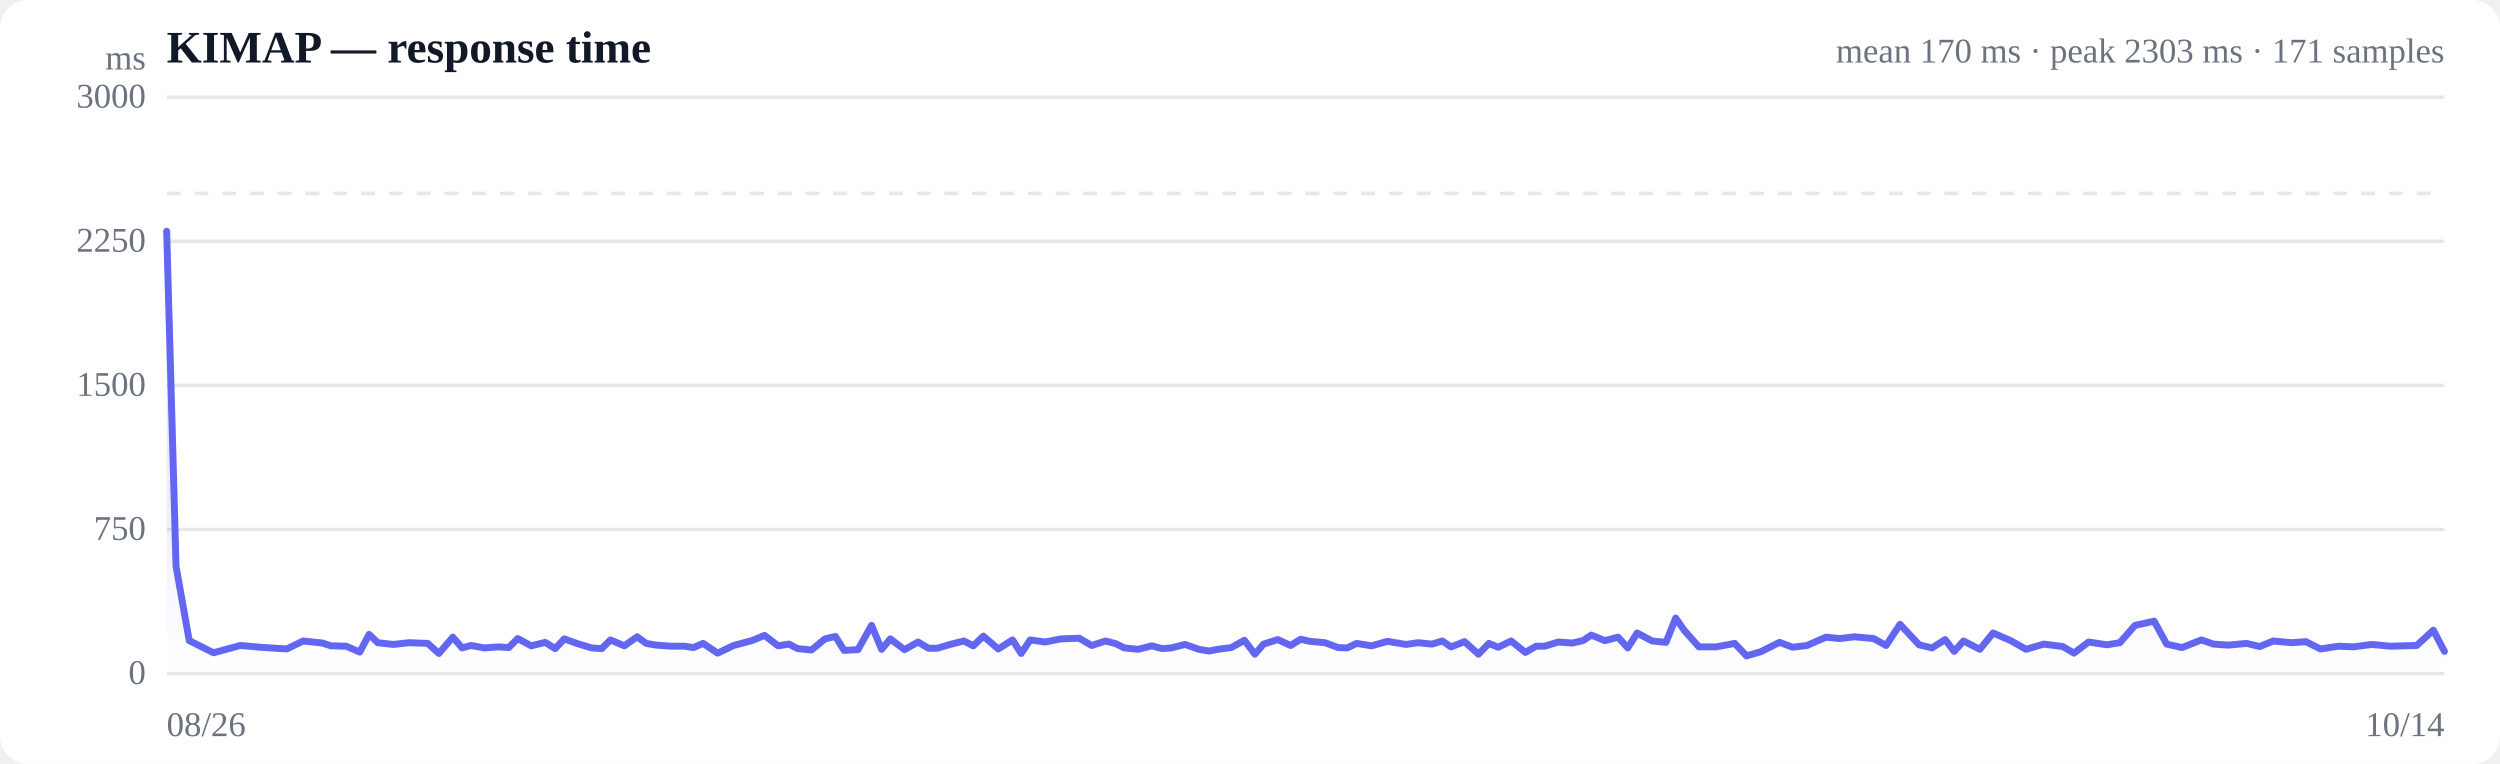
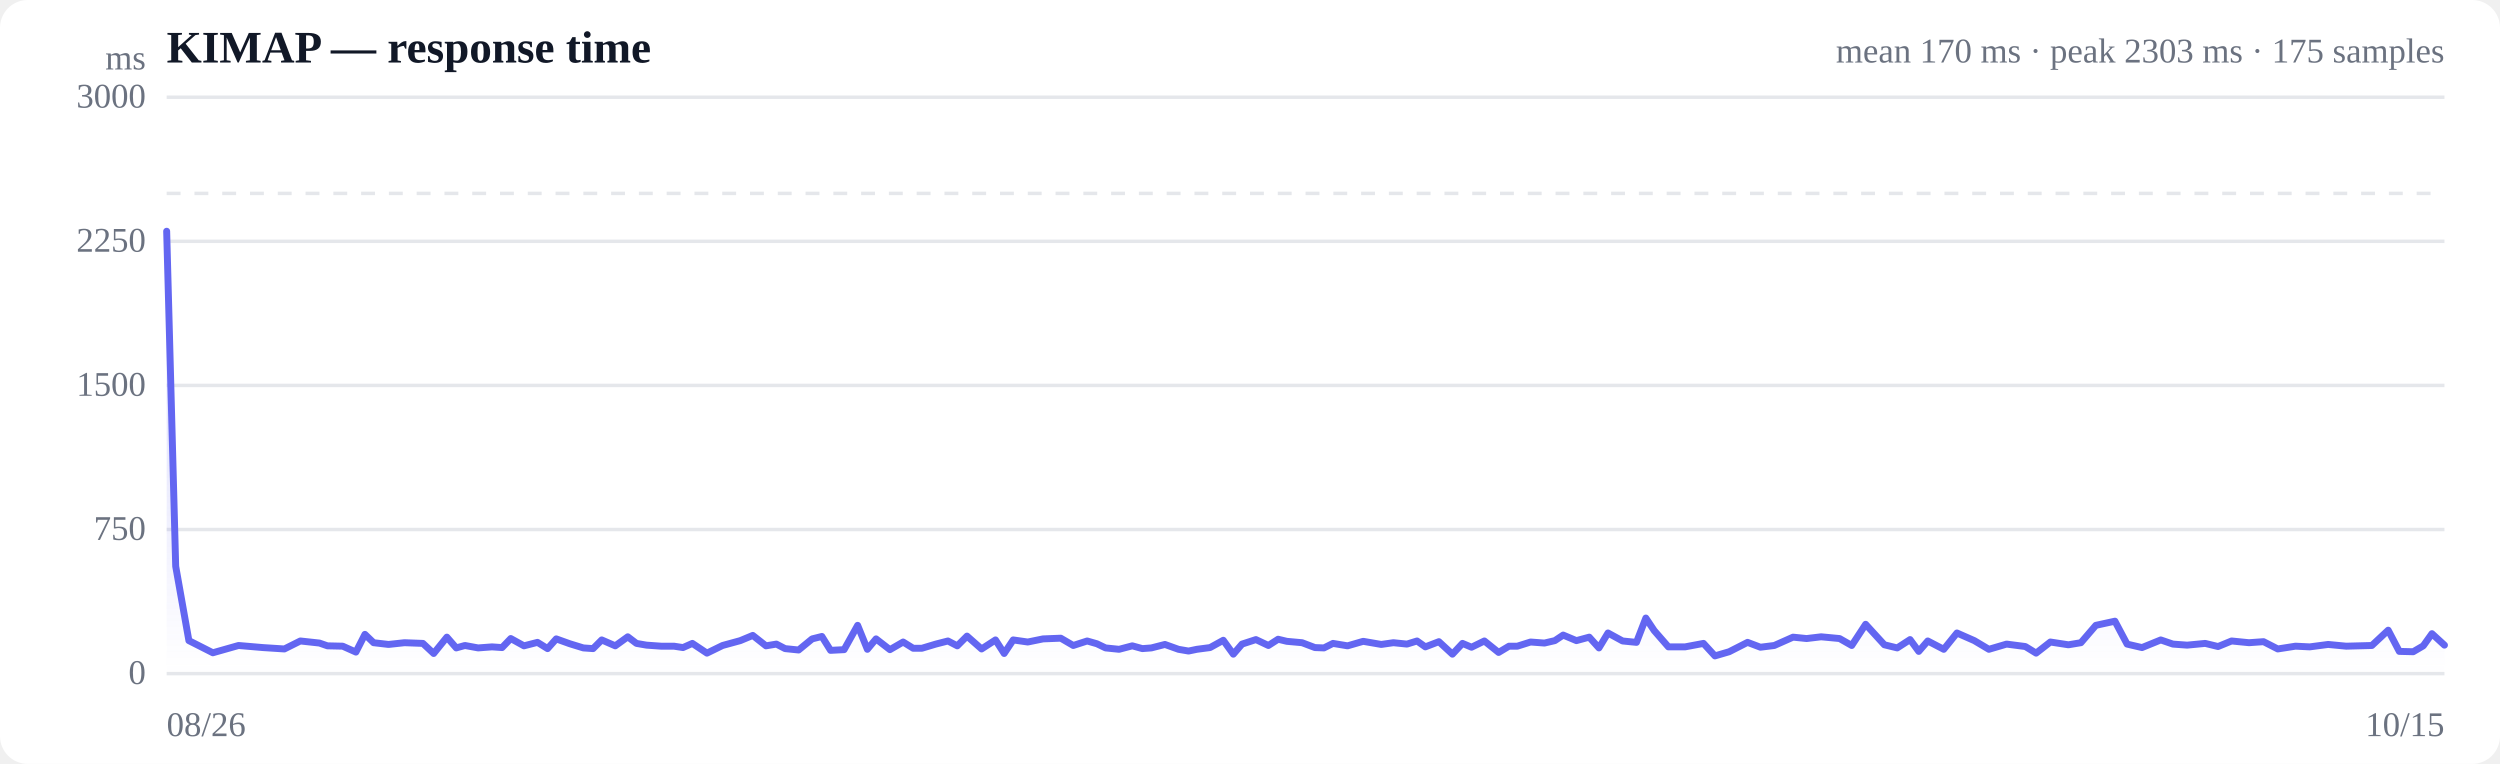
<svg xmlns="http://www.w3.org/2000/svg" viewBox="0 0 720 220" width="720" height="220" role="img" aria-label="Response time over time">
  <style>
  :root { color-scheme: light dark; }
  .bg { fill: #ffffff; }
  .grid { stroke: #e5e7eb; stroke-width: 1; }
  .axis { fill: #6b7280; font-size: 10px; }
  .title { fill: #111827; font-size: 13px; font-weight: 600; }
  .sub { fill: #6b7280; font-size: 10px; }
  .line { stroke: #6366f1; stroke-width: 2; fill: none; stroke-linejoin: round; stroke-linecap: round; }
  .area { fill: url(#fade); }
  .dot-degraded { fill: #f59e0b; }
  .dot-down { fill: #ef4444; }
  .empty { fill: #9ca3af; font-size: 12px; }
  @media (prefers-color-scheme: dark) {
    .bg { fill: #0b0f19; }
    .grid { stroke: #1f2937; }
    .axis, .sub { fill: #9ca3af; }
    .title { fill: #f3f4f6; }
    .line { stroke: #818cf8; }
  }
</style>
  <defs>
    <linearGradient id="fade" x1="0" y1="0" x2="0" y2="1">
      <stop offset="0%" stop-color="#6366f1" stop-opacity="0.28" />
      <stop offset="100%" stop-color="#6366f1" stop-opacity="0" />
    </linearGradient>
  </defs>
  <rect class="bg" width="720" height="220" rx="8" />
  <text class="title" x="48" y="18">KIMAP — response time</text>
-   <text class="sub" x="704" y="18" text-anchor="end">mean 170 ms · peak 2303 ms · 171 samples</text>
+   <text class="sub" x="704" y="18" text-anchor="end">mean 170 ms · peak 2303 ms · 175 samples</text>
  <line class="grid" x1="48" y1="194.0" x2="704" y2="194.0" />
  <text class="axis" x="42" y="197" text-anchor="end">0</text>
  <line class="grid" x1="48" y1="152.5" x2="704" y2="152.5" />
  <text class="axis" x="42" y="155.5" text-anchor="end">750</text>
  <line class="grid" x1="48" y1="111.0" x2="704" y2="111.0" />
  <text class="axis" x="42" y="114" text-anchor="end">1500</text>
  <line class="grid" x1="48" y1="69.5" x2="704" y2="69.5" />
  <text class="axis" x="42" y="72.5" text-anchor="end">2250</text>
  <line class="grid" x1="48" y1="28.0" x2="704" y2="28.0" />
  <text class="axis" x="42" y="31" text-anchor="end">3000</text>
  <line class="grid" stroke-dasharray="4 4" x1="48" y1="55.7" x2="704" y2="55.7" />
-   <path class="area" d="M48.0,66.6 L48.0,66.6 L50.7,163.1 L54.5,184.5 L61.5,188.0 L69.2,185.9 L76.2,186.5 L82.6,186.9 L87.3,184.6 L92.9,185.2 L95.3,186.0 L99.7,186.1 L103.6,187.8 L106.3,182.7 L108.8,185.1 L113.2,185.6 L117.9,185.1 L123.2,185.3 L126.4,188.2 L130.4,183.5 L133.1,186.6 L135.6,185.9 L139.5,186.6 L143.6,186.3 L146.5,186.5 L149.1,183.9 L153.0,186.0 L157.0,185.0 L159.9,186.8 L162.5,184.0 L166.4,185.4 L170.4,186.6 L173.3,186.8 L175.8,184.3 L179.8,186.0 L183.5,183.4 L186.1,185.3 L189.0,185.8 L193.3,186.1 L197.1,186.1 L199.7,186.5 L202.5,185.3 L206.7,188.1 L211.3,185.9 L216.5,184.5 L220.2,183.0 L224.1,186.0 L227.2,185.5 L229.7,186.8 L233.7,187.2 L237.6,184.0 L240.6,183.3 L243.1,187.3 L247.1,187.1 L251.0,180.1 L253.9,187.0 L256.4,184.0 L260.5,187.1 L264.4,184.9 L267.4,186.7 L269.9,186.7 L274.0,185.5 L277.6,184.6 L280.3,186.0 L283.2,183.2 L287.5,186.9 L291.6,184.3 L294.1,188.2 L296.7,184.3 L301.0,184.9 L305.5,184.0 L310.8,183.8 L314.4,185.9 L318.4,184.6 L321.4,185.4 L323.8,186.6 L327.8,187.0 L331.7,186.0 L334.7,186.8 L337.3,186.6 L341.3,185.6 L345.3,187.0 L348.2,187.5 L350.7,187.0 L354.6,186.5 L358.4,184.4 L361.4,188.4 L363.9,185.5 L368.0,184.2 L371.7,185.9 L374.6,184.1 L377.2,184.7 L381.6,185.1 L385.4,186.5 L388.0,186.6 L390.7,185.3 L395.0,186.0 L399.6,184.7 L404.9,185.6 L408.4,185.1 L412.4,185.5 L415.4,184.6 L417.9,186.3 L421.8,184.8 L425.8,188.4 L428.8,185.3 L431.5,186.4 L435.2,184.6 L439.3,187.9 L442.4,186.1 L444.9,186.1 L448.8,184.9 L452.8,185.2 L455.9,184.5 L458.3,182.9 L462.2,184.5 L466.0,183.5 L468.8,186.6 L471.5,182.3 L475.8,184.6 L479.8,185.0 L482.6,178.0 L485.1,181.6 L489.3,186.3 L494.2,186.3 L499.6,185.3 L503.0,188.9 L507.1,187.7 L512.5,185.0 L516.3,186.4 L520.4,185.9 L525.9,183.5 L529.8,183.9 L534.1,183.4 L539.6,183.9 L543.2,185.9 L547.2,179.8 L552.7,185.7 L556.4,186.6 L560.2,184.2 L562.8,187.6 L565.5,184.6 L570.2,187.0 L574.0,182.3 L579.1,184.5 L583.5,187.0 L588.6,185.5 L594.1,186.2 L597.3,188.1 L601.5,184.9 L606.8,185.7 L610.5,185.1 L614.9,180.1 L620.4,178.9 L624.0,185.5 L628.4,186.5 L634.0,184.3 L637.5,185.5 L641.7,185.8 L647.0,185.3 L650.8,186.2 L654.7,184.6 L659.9,185.1 L664.1,184.8 L668.3,186.9 L673.5,186.1 L677.7,186.3 L683.1,185.6 L688.4,186.1 L696.0,185.9 L700.8,181.5 L704.0,187.6 L704.0,194.0 L48.0,194.0 Z" />
-   <path class="line" d="M48.0,66.6 L50.7,163.1 L54.5,184.5 L61.5,188.0 L69.2,185.9 L76.2,186.5 L82.6,186.9 L87.3,184.6 L92.9,185.2 L95.3,186.0 L99.7,186.1 L103.6,187.8 L106.3,182.7 L108.8,185.1 L113.2,185.6 L117.9,185.1 L123.2,185.3 L126.4,188.2 L130.4,183.5 L133.1,186.6 L135.6,185.9 L139.5,186.6 L143.6,186.3 L146.5,186.5 L149.1,183.9 L153.0,186.0 L157.0,185.0 L159.9,186.8 L162.5,184.0 L166.4,185.4 L170.4,186.6 L173.3,186.8 L175.8,184.3 L179.8,186.0 L183.5,183.4 L186.1,185.3 L189.0,185.8 L193.3,186.1 L197.1,186.1 L199.7,186.5 L202.5,185.3 L206.7,188.1 L211.3,185.9 L216.5,184.5 L220.2,183.0 L224.1,186.0 L227.2,185.5 L229.7,186.8 L233.7,187.2 L237.6,184.0 L240.6,183.3 L243.1,187.3 L247.1,187.1 L251.0,180.1 L253.9,187.0 L256.4,184.0 L260.5,187.1 L264.4,184.9 L267.4,186.7 L269.9,186.7 L274.0,185.5 L277.6,184.6 L280.3,186.0 L283.2,183.2 L287.5,186.9 L291.6,184.3 L294.1,188.2 L296.7,184.3 L301.0,184.9 L305.5,184.0 L310.8,183.8 L314.4,185.9 L318.4,184.6 L321.4,185.4 L323.8,186.6 L327.8,187.0 L331.7,186.0 L334.7,186.8 L337.3,186.6 L341.3,185.6 L345.3,187.0 L348.2,187.5 L350.7,187.0 L354.6,186.5 L358.4,184.4 L361.4,188.4 L363.9,185.5 L368.0,184.2 L371.7,185.9 L374.6,184.1 L377.2,184.7 L381.6,185.1 L385.4,186.5 L388.0,186.6 L390.7,185.3 L395.0,186.0 L399.6,184.7 L404.9,185.6 L408.4,185.1 L412.4,185.5 L415.4,184.6 L417.9,186.3 L421.8,184.8 L425.8,188.4 L428.8,185.3 L431.5,186.4 L435.2,184.6 L439.3,187.9 L442.4,186.1 L444.9,186.1 L448.8,184.9 L452.8,185.2 L455.9,184.5 L458.3,182.9 L462.2,184.5 L466.0,183.5 L468.8,186.6 L471.5,182.3 L475.8,184.6 L479.8,185.0 L482.6,178.0 L485.1,181.6 L489.3,186.3 L494.2,186.3 L499.6,185.3 L503.0,188.9 L507.1,187.7 L512.5,185.0 L516.3,186.4 L520.4,185.9 L525.9,183.5 L529.8,183.9 L534.1,183.4 L539.6,183.9 L543.2,185.9 L547.2,179.8 L552.7,185.7 L556.4,186.6 L560.2,184.2 L562.8,187.6 L565.5,184.6 L570.2,187.0 L574.0,182.3 L579.1,184.5 L583.5,187.0 L588.6,185.5 L594.1,186.2 L597.3,188.1 L601.5,184.9 L606.8,185.7 L610.5,185.1 L614.9,180.1 L620.4,178.9 L624.0,185.5 L628.4,186.5 L634.0,184.3 L637.5,185.5 L641.7,185.8 L647.0,185.3 L650.8,186.2 L654.7,184.6 L659.9,185.1 L664.1,184.8 L668.3,186.9 L673.5,186.1 L677.7,186.3 L683.1,185.6 L688.4,186.1 L696.0,185.9 L700.8,181.5 L704.0,187.6" />
+   <path class="area" d="M48.0,66.6 L48.0,66.6 L50.6,163.1 L54.4,184.5 L61.3,188.0 L68.7,185.9 L75.7,186.5 L81.9,186.9 L86.5,184.6 L92.0,185.2 L94.3,186.0 L98.7,186.1 L102.5,187.8 L105.1,182.7 L107.6,185.1 L111.9,185.6 L116.5,185.1 L121.8,185.3 L124.9,188.2 L128.7,183.5 L131.4,186.6 L133.9,185.9 L137.7,186.6 L141.7,186.3 L144.6,186.5 L147.1,183.9 L150.9,186.0 L154.8,185.0 L157.7,186.8 L160.2,184.0 L164.1,185.4 L168.0,186.6 L170.8,186.8 L173.3,184.3 L177.2,186.0 L180.8,183.4 L183.3,185.3 L186.2,185.8 L190.4,186.1 L194.1,186.1 L196.7,186.5 L199.4,185.3 L203.6,188.1 L208.1,185.9 L213.2,184.5 L216.8,183.0 L220.6,186.0 L223.6,185.5 L226.1,186.8 L230.0,187.2 L233.9,184.0 L236.7,183.3 L239.2,187.3 L243.1,187.1 L247.0,180.1 L249.8,187.0 L252.3,184.0 L256.3,187.1 L260.1,184.9 L263.0,186.7 L265.5,186.7 L269.5,185.5 L273.0,184.6 L275.7,186.0 L278.5,183.2 L282.7,186.9 L286.7,184.3 L289.2,188.2 L291.8,184.3 L296.0,184.9 L300.4,184.0 L305.5,183.8 L309.1,185.9 L313.1,184.6 L315.9,185.4 L318.4,186.6 L322.3,187.0 L326.1,186.0 L329.0,186.8 L331.6,186.6 L335.5,185.6 L339.4,187.0 L342.3,187.5 L344.7,187.0 L348.5,186.5 L352.3,184.4 L355.2,188.4 L357.7,185.5 L361.7,184.2 L365.3,185.9 L368.1,184.1 L370.6,184.7 L375.0,185.1 L378.7,186.5 L381.3,186.6 L383.9,185.3 L388.1,186.0 L392.6,184.7 L397.8,185.6 L401.3,185.1 L405.2,185.5 L408.1,184.6 L410.5,186.3 L414.4,184.8 L418.3,188.4 L421.2,185.3 L423.8,186.4 L427.5,184.6 L431.6,187.9 L434.6,186.1 L437.0,186.1 L440.8,184.9 L444.8,185.2 L447.8,184.5 L450.2,182.9 L454.0,184.5 L457.7,183.5 L460.5,186.6 L463.1,182.3 L467.3,184.6 L471.3,185.0 L474.0,178.0 L476.4,181.6 L480.5,186.3 L485.3,186.3 L490.6,185.3 L493.9,188.9 L498.0,187.7 L503.3,185.0 L507.0,186.4 L511.0,185.9 L516.4,183.5 L520.3,183.9 L524.5,183.4 L529.8,183.9 L533.3,185.9 L537.3,179.8 L542.7,185.7 L546.4,186.6 L550.1,184.2 L552.6,187.6 L555.2,184.6 L559.8,187.0 L563.6,182.3 L568.6,184.5 L572.8,187.0 L577.9,185.5 L583.3,186.2 L586.4,188.1 L590.5,184.9 L595.7,185.7 L599.3,185.1 L603.6,180.1 L609.1,178.9 L612.6,185.5 L616.9,186.5 L622.3,184.3 L625.8,185.5 L629.9,185.8 L635.1,185.3 L638.8,186.2 L642.7,184.6 L647.7,185.1 L651.9,184.8 L656.0,186.9 L661.1,186.1 L665.2,186.3 L670.5,185.6 L675.7,186.1 L683.1,185.9 L687.8,181.5 L691.0,187.6 L695.0,187.7 L697.9,186.0 L700.4,182.5 L704.0,185.8 L704.0,194.0 L48.0,194.0 Z" />
+   <path class="line" d="M48.0,66.6 L50.6,163.1 L54.4,184.5 L61.3,188.0 L68.7,185.9 L75.7,186.5 L81.9,186.9 L86.5,184.6 L92.0,185.2 L94.3,186.0 L98.7,186.1 L102.5,187.8 L105.1,182.7 L107.6,185.1 L111.9,185.6 L116.5,185.1 L121.8,185.3 L124.9,188.2 L128.7,183.5 L131.4,186.6 L133.9,185.9 L137.7,186.6 L141.7,186.3 L144.6,186.5 L147.1,183.9 L150.9,186.0 L154.8,185.0 L157.7,186.8 L160.2,184.0 L164.1,185.4 L168.0,186.6 L170.8,186.8 L173.3,184.3 L177.2,186.0 L180.8,183.4 L183.3,185.3 L186.2,185.8 L190.4,186.1 L194.1,186.1 L196.7,186.5 L199.4,185.3 L203.6,188.1 L208.1,185.9 L213.2,184.5 L216.8,183.0 L220.6,186.0 L223.6,185.5 L226.1,186.8 L230.0,187.2 L233.9,184.0 L236.7,183.3 L239.2,187.3 L243.1,187.1 L247.0,180.1 L249.8,187.0 L252.3,184.0 L256.3,187.1 L260.1,184.9 L263.0,186.7 L265.5,186.7 L269.5,185.5 L273.0,184.6 L275.7,186.0 L278.5,183.2 L282.7,186.9 L286.7,184.3 L289.2,188.2 L291.8,184.3 L296.0,184.9 L300.4,184.0 L305.5,183.8 L309.1,185.9 L313.1,184.6 L315.9,185.4 L318.4,186.6 L322.3,187.0 L326.1,186.0 L329.0,186.8 L331.6,186.6 L335.5,185.6 L339.4,187.0 L342.3,187.5 L344.7,187.0 L348.5,186.5 L352.3,184.4 L355.2,188.4 L357.7,185.5 L361.7,184.2 L365.3,185.9 L368.1,184.1 L370.6,184.7 L375.0,185.1 L378.7,186.5 L381.3,186.6 L383.9,185.3 L388.1,186.0 L392.6,184.7 L397.8,185.6 L401.3,185.1 L405.2,185.5 L408.1,184.6 L410.5,186.3 L414.4,184.8 L418.3,188.4 L421.2,185.3 L423.8,186.4 L427.5,184.6 L431.6,187.9 L434.6,186.1 L437.0,186.1 L440.8,184.9 L444.8,185.2 L447.8,184.5 L450.2,182.9 L454.0,184.5 L457.7,183.5 L460.5,186.6 L463.1,182.3 L467.3,184.6 L471.3,185.0 L474.0,178.0 L476.4,181.6 L480.5,186.3 L485.3,186.3 L490.6,185.3 L493.9,188.9 L498.0,187.7 L503.3,185.0 L507.0,186.4 L511.0,185.9 L516.4,183.5 L520.3,183.9 L524.5,183.4 L529.8,183.9 L533.3,185.9 L537.3,179.8 L542.7,185.7 L546.4,186.6 L550.1,184.2 L552.6,187.6 L555.2,184.6 L559.8,187.0 L563.6,182.3 L568.6,184.5 L572.8,187.0 L577.9,185.5 L583.3,186.2 L586.4,188.1 L590.5,184.9 L595.7,185.7 L599.3,185.1 L603.6,180.1 L609.1,178.9 L612.6,185.5 L616.9,186.5 L622.3,184.3 L625.8,185.5 L629.9,185.8 L635.1,185.3 L638.8,186.2 L642.7,184.6 L647.7,185.1 L651.9,184.8 L656.0,186.9 L661.1,186.1 L665.2,186.3 L670.5,185.6 L675.7,186.1 L683.1,185.9 L687.8,181.5 L691.0,187.6 L695.0,187.7 L697.9,186.0 L700.4,182.5 L704.0,185.8" />
  <text class="axis" x="48" y="212">08/26</text>
-   <text class="axis" x="704" y="212" text-anchor="end">10/14</text>
+   <text class="axis" x="704" y="212" text-anchor="end">10/15</text>
  <text class="axis" x="42" y="20" text-anchor="end">ms</text>
</svg>
